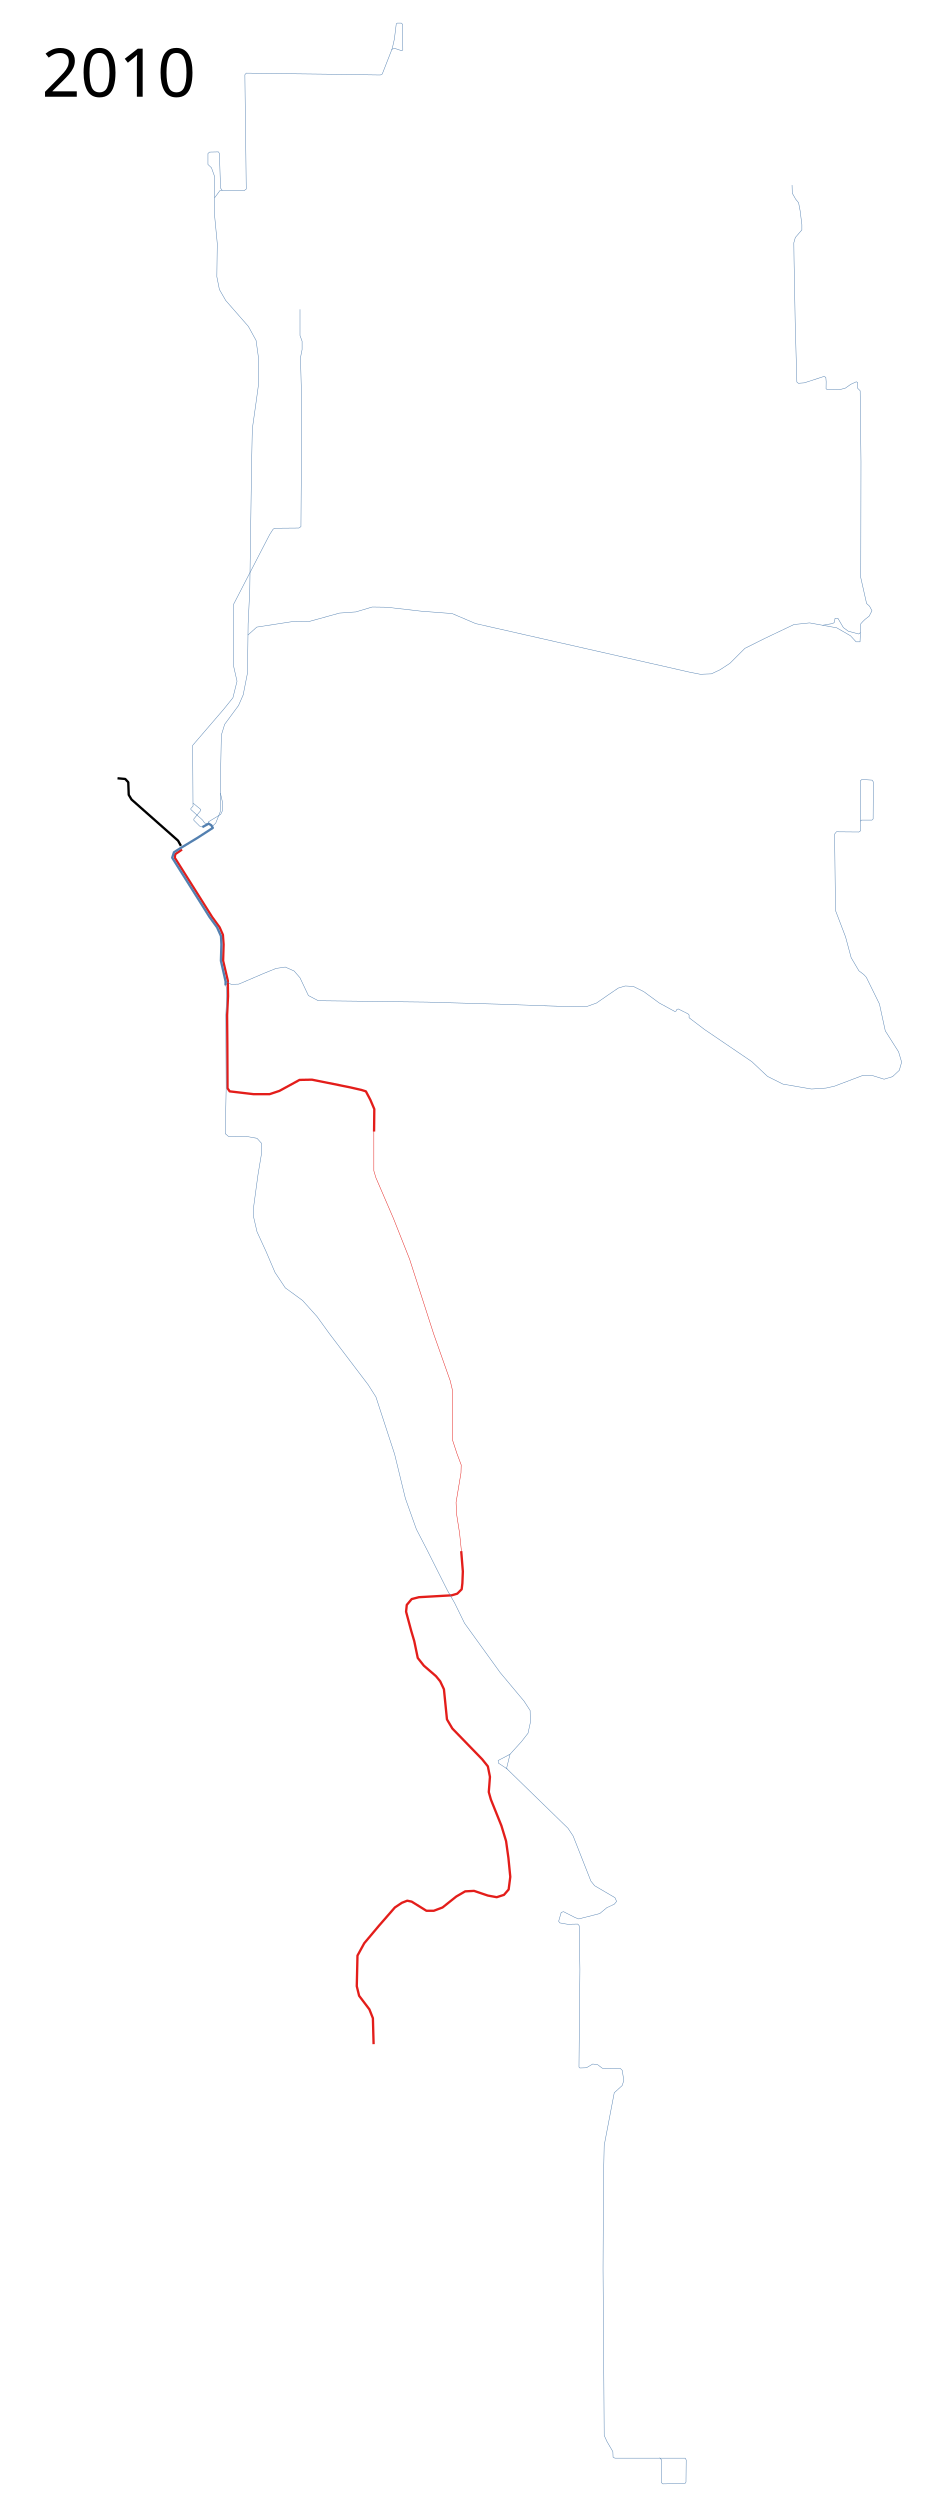
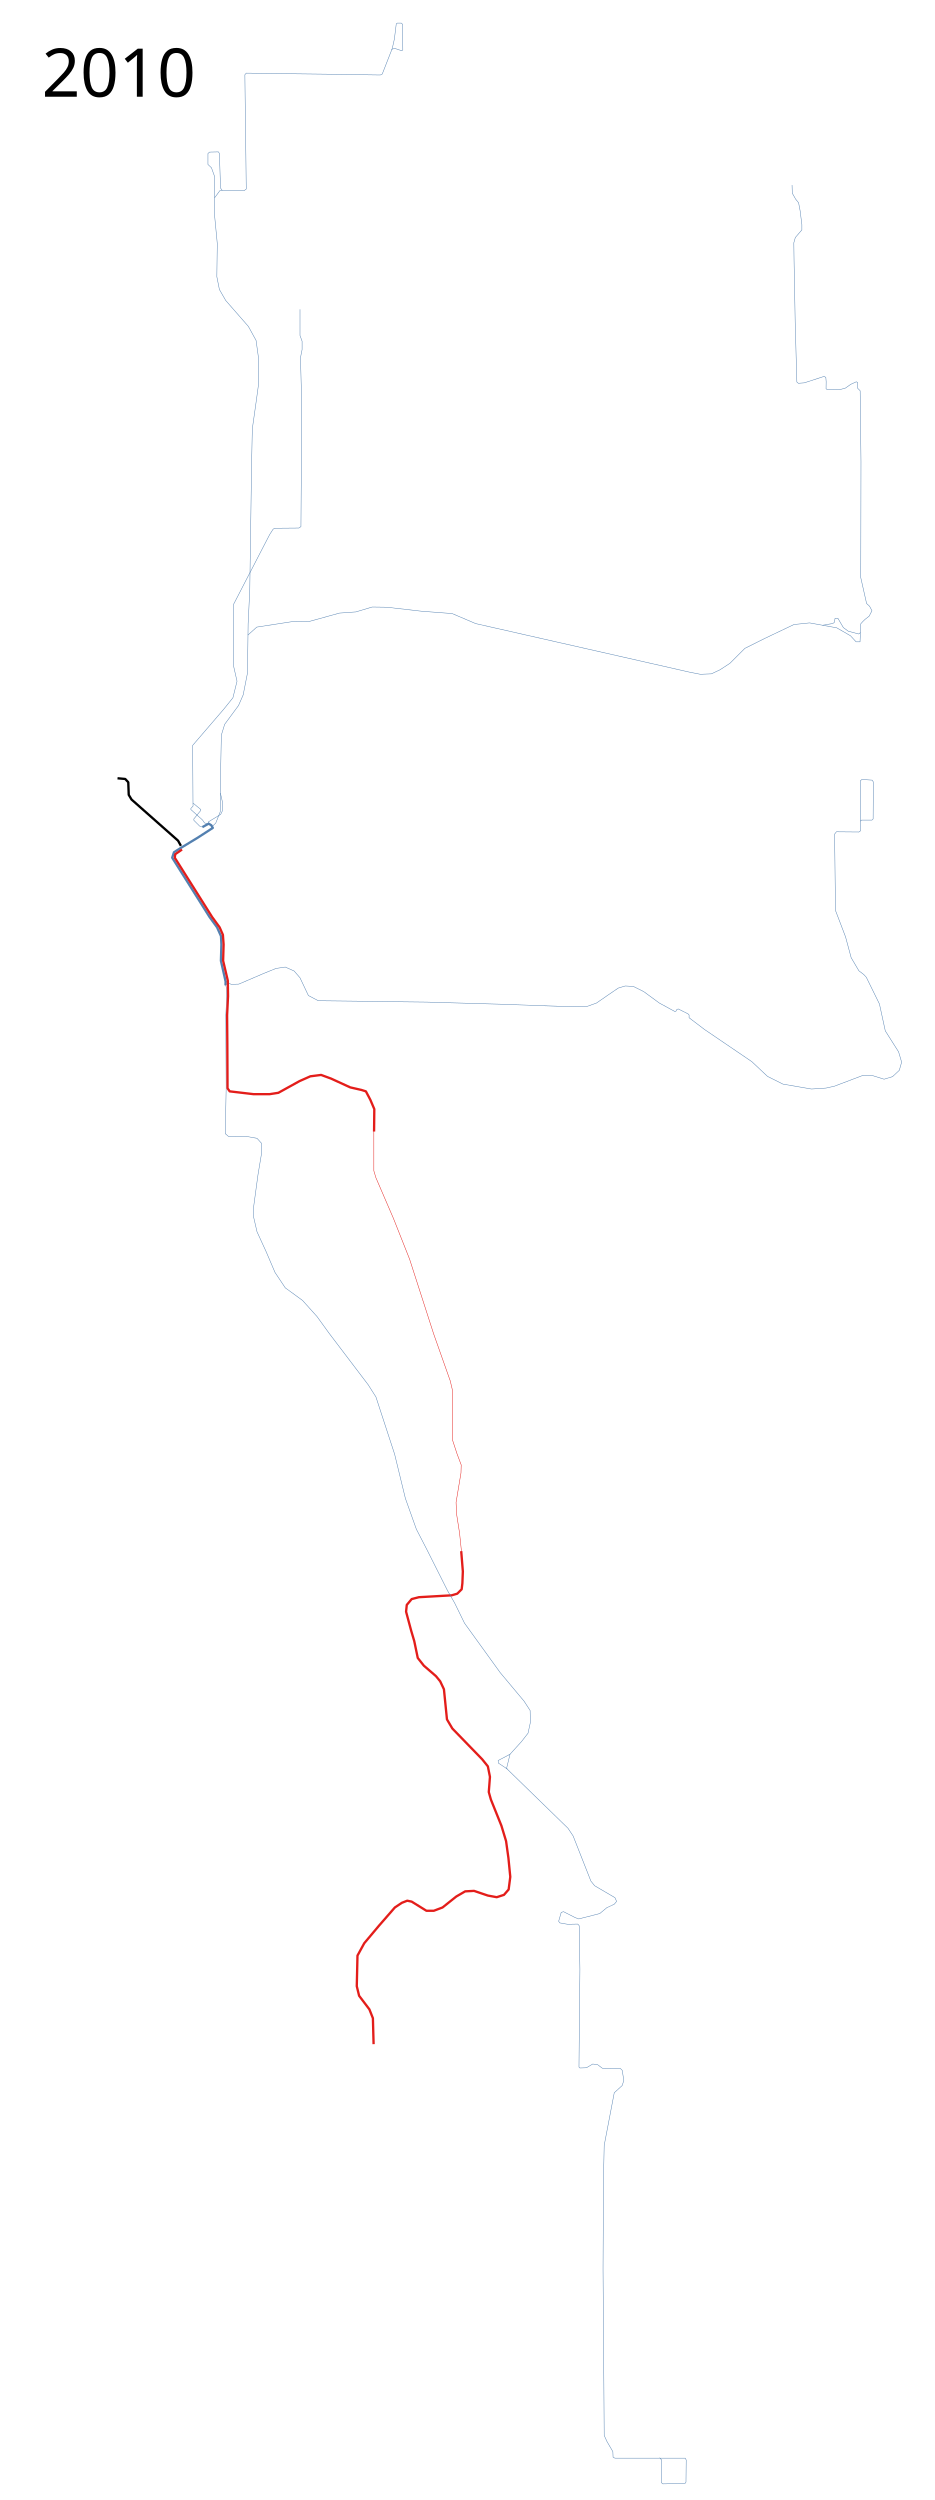
- <svg xmlns="http://www.w3.org/2000/svg" height="5350" width="2000">
+ <svg xmlns="http://www.w3.org/2000/svg" width="2000" height="5350">
  <path d="M251.5 1665.5l16.5 1.5 6.5 7 1 27 6 10 99.5 88 6.146 11.086" fill="none" stroke="#000" stroke-width="5" stroke-linejoin="round" />
-   <path d="M389.5 1818l-14.5 10-1 7.5 80 127 16 22 7 16 1.5 20.5-1 35 10 42.5.5 33-2 41 .5 61.5.414 94.854 4.586 6.646 51 6H577l21-7 43-23.5 26.5-.5 82 16.5 24 5.5 9.5 3 9.5 18 8.5 20-.5 48" fill="none" stroke="#e31d1a" stroke-width="5" stroke-linejoin="round" />
  <path d="M800 2418.5v87l4.5 15 37.5 87 34.5 87 51.5 160 35.5 100.5 4.5 19 .5 108 9.5 29 9 24-.5 17-10.5 63 1 24.5 6.5 41.5 4.5 43.5" fill="none" stroke="#e31d1a" stroke-width="1px" stroke-linejoin="round" />
  <path d="M987 3319.5l3.5 43.5-1 25-1.5 13-9.5 9.5-12 3.5-70 4-15.5 4-10.5 12.5-1.5 14.5 11 41 6.5 22 7.5 36 13 16.5 26 22.5 9 11 8 17 6.5 64.5L968 3699l64 66 12 15 4.5 22.5-2.5 32.5 4.5 16 22.5 56 10 33 5 36 4 40.5-3.5 27-10 11.5-15.5 5-19-3.5-29.5-10-19 1-19 11L947 4082l-18.5 7h-16l-31.5-19.5-9.5-2-11.5 4.5-15 10-34 39-31.5 37.5L765 4185l-1.5 65.5 5 20.5 22 29 7.5 19 1.5 55.5" fill="none" stroke="#e31d1a" stroke-width="5" stroke-linejoin="round" />
  <path d="M453.928 1768.856l7.778-7.425 9.546-24.042.353-62.578 2.122-101.824 7.07-22.98 29.7-40.306 9.899-22.627 9.196-46.686L531 1335l3.5-72.5 4-275.5 1.5-69.5 8-56.5 5-36.5v-60l-5-36-16.5-30L483 643l-13.5-23.5L464 592l1-70.5-5.5-57.5v-41l11-15h52l4.5-3.5-3-244.5 3-3.5 225 3 62 1 4-2 21.5-55 4.5-20 4-32.5 2-1.5h9l2.5 2.5.5 55-2.5 1.5-15-5-7 2.5M1411.5 5259.5l4.5 5-.5 48.5 3 2.5 47.5-1 2-3 .5-47-2-4H1316l-4-2-.5-12-12.5-21.5-6-13-2.5-356.5 1-197.5 1.5-67 21.5-112.5 17-15.5 3.5-11-3.5-21.5-4-4-38.5-.5-10-7.5-10.5-1.5-13.5 8-14 .5-2-2 2-209-1.5-93.5-3-3.5-21.5.5-17-3-2.5-3.5 5.5-19 5-1.5 24.5 12.5 8 3 45-11.5 15-12.5 16-7.5 5-6-3.5-8-43.5-25.5-8-10-38-96.5-11-16.5-131.5-128 7.5-30.5 24.5-27 14-18 5-23-.5-25.5-13-20-51-61-76.5-106-21-43-15-26-44.5-88.5-22.5-43.5-23.5-66-23-94.5-40-122.5-16.5-26-83.5-110-26-36-31-34.5-37-27-22-33-19-44.5L550 2636l-7.5-32.5.5-22.5 9-66.5 8-48-.5-20-9.5-10.5-19.5-3.5-41.5-.5-7-6 2.008-96.713-.585-93.494-.148-64.692 1.884-37.66-.252-17.887-2.447-9.109" fill="none" stroke="#5380b0" stroke-width="1px" stroke-linejoin="round" />
  <path d="M1091.5 3754l-25.5 13.5.5 5.5 19.5 13" fill="none" stroke="#5380b0" stroke-width="1px" stroke-linejoin="round" />
-   <text style="line-height:125%;-inkscape-font-specification:Sans" y="206.961" x="89.453" font-weight="400" font-size="144px" font-family="Sans" letter-spacing="0" word-spacing="0">
-     <tspan y="206.961" x="89.453">2010</tspan>
+   <text x="89.453" y="206.961" style="line-height:125%;-inkscape-font-specification:Sans" font-weight="400" font-size="144px" font-family="Sans" letter-spacing="0" word-spacing="0">
+     <tspan x="89.453" y="206.961">2010</tspan>
  </text>
-   <text style="line-height:125%;-inkscape-font-specification:Sans" y="5247.961" x="89.453" font-weight="400" font-size="144px" font-family="Sans" letter-spacing="0" word-spacing="0" />
+   <text x="89.453" y="5247.961" style="line-height:125%;-inkscape-font-specification:Sans" font-weight="400" font-size="144px" font-family="Sans" letter-spacing="0" word-spacing="0" />
  <path d="M530.5 1359l19-17 74.5-11.5 37.5-.5 65-18 35-2.5 35-10.5 31.5.5 74 8.5 65.5 5 50.5 21.5 458 104 23 4.5 23.5-1 18-8.5 21.5-14 32-32 43-21.5 62-29.5 33.5-3.5 58 10.5 29.5 17 12 13h8.5l1.5-38.5 4-4.5 4.635-4.566 9.365-7.434 6-11.5-5-9.5-6.5-6-12.5-55.5.5-248-1.75-151.75-5.5-5.5V818.5l-2.75-1.5-12 5.5-11.25 8-12.75 3.5-26.5-.5-2.25-1.5.25-15.25-.75-9.25-3.75-2-42.25 13.75-12.75 1-3.25-2.75-3.5-126-2.5-135.5-.5-36.25 3.25-11.5 14-16.25v-11.25l-3.75-29.75-3.25-17-6.25-7.75-7.25-12.75-.5-17.5M459 423.5l.5-45-7-19.5-7.5-7v-23.5l3.5-3 19-.5 2 3.5 2.5 74 3.5 5" fill="none" stroke="#5380b0" stroke-width="1px" stroke-linejoin="round" />
  <path d="M1841.25 1353.75l-3.5 3-22.5-6-10.5-7.75-11.75-20-6 .25-1.5 8.75-3.25 2.25-22 3.75M481 2098.5l13.5 8 16.5-.5 52.5-22.5 27-11 20-3 19 8.5 12.5 14.5 18 38 21 11 232 3 158 4.5 154 5.5 32-1 19.5-7 24.5-17 22-15 15-4.5 17.5 1 22 11 33.5 24.5 33.084 18.06 2.341-.488 2.138-3.874 2.934-1.052 20.644 10.38 2.528 2.661-.01 5.841 32.84 24.972 101.5 69 33.5 31.5 33 16.5 61 10.5 31-2 18-4 62-23.5 20.5 1 24 7.5 18-5.5 14.5-13.5 5-17.5-6.5-22-28.5-45-12.5-57.5-28-57-5.5-6-10.5-8-16.5-28-12-44.5-21.5-56.5-2-163.5 4-5 48 .5 3.5-2.5-.5-107 3.5-3 22 1.5 2.5 4-.5 79-2.5 2.5h-22.5l-2.5 3" fill="none" stroke="#5380b0" stroke-width="1px" stroke-linejoin="round" />
  <path d="M482.657 2108.608l.13-8.342-10.04-44.149 1.04-35.117-.873-17.672-8.414-18.828-16-22-80-127 3.828-11.743 14.104-8.886 36.803-22.284 32.183-20.903-3.258-5.657-5.576-3.41-13.5 7.419" fill="none" stroke="#5380b0" stroke-width="5" stroke-linejoin="round" />
  <path d="M471.605 1697.084l4.243 18.385v19.799l-3.535 7.424-26.618 16.287-.013 3.57M433.084 1770.035l-5.842-2.19-12.416-12.416v-2.921l14.607-17.893.365-2.191L413 1718.547l-.73-123.425 66.825-77.78 19.353-24.1 8.764-35.421-6.938-30.674-.365-134.015 77.05-148.987 7.277-11.357 3.088-2.272 52.176-.517 4.5-3 1-139-.25-159.25L643 765.5l3.5-17.5v-17.75L642 718v-56" fill="none" stroke="#5380b0" stroke-width="1px" stroke-linejoin="round" />
  <path d="M413 1718.547l.183 6.39-4.747 5.113v2.374l25.013 22.457 4.2 6.208 5.842 1.46" fill="none" stroke="#5380b0" stroke-width="1px" stroke-linejoin="round" />
+   <path d="M800.5 2421.5l.5-48-8.5-20-9.5-18-9.5-3-24-5.5-41.002-18.807-21.336-7.836-23.003 2.947L641 2313.57l-45.313 25.042L577 2341.5h-34.5l-51-6-4.586-6.646L486.5 2234l-.5-61.5 2-41-.5-33-10-42.5 1-35-1.5-20.5-7-16-16-22-80-127 1-7.5 14.5-10" fill="none" stroke="#e31d1a" stroke-width="5" stroke-linejoin="round" />
</svg>
